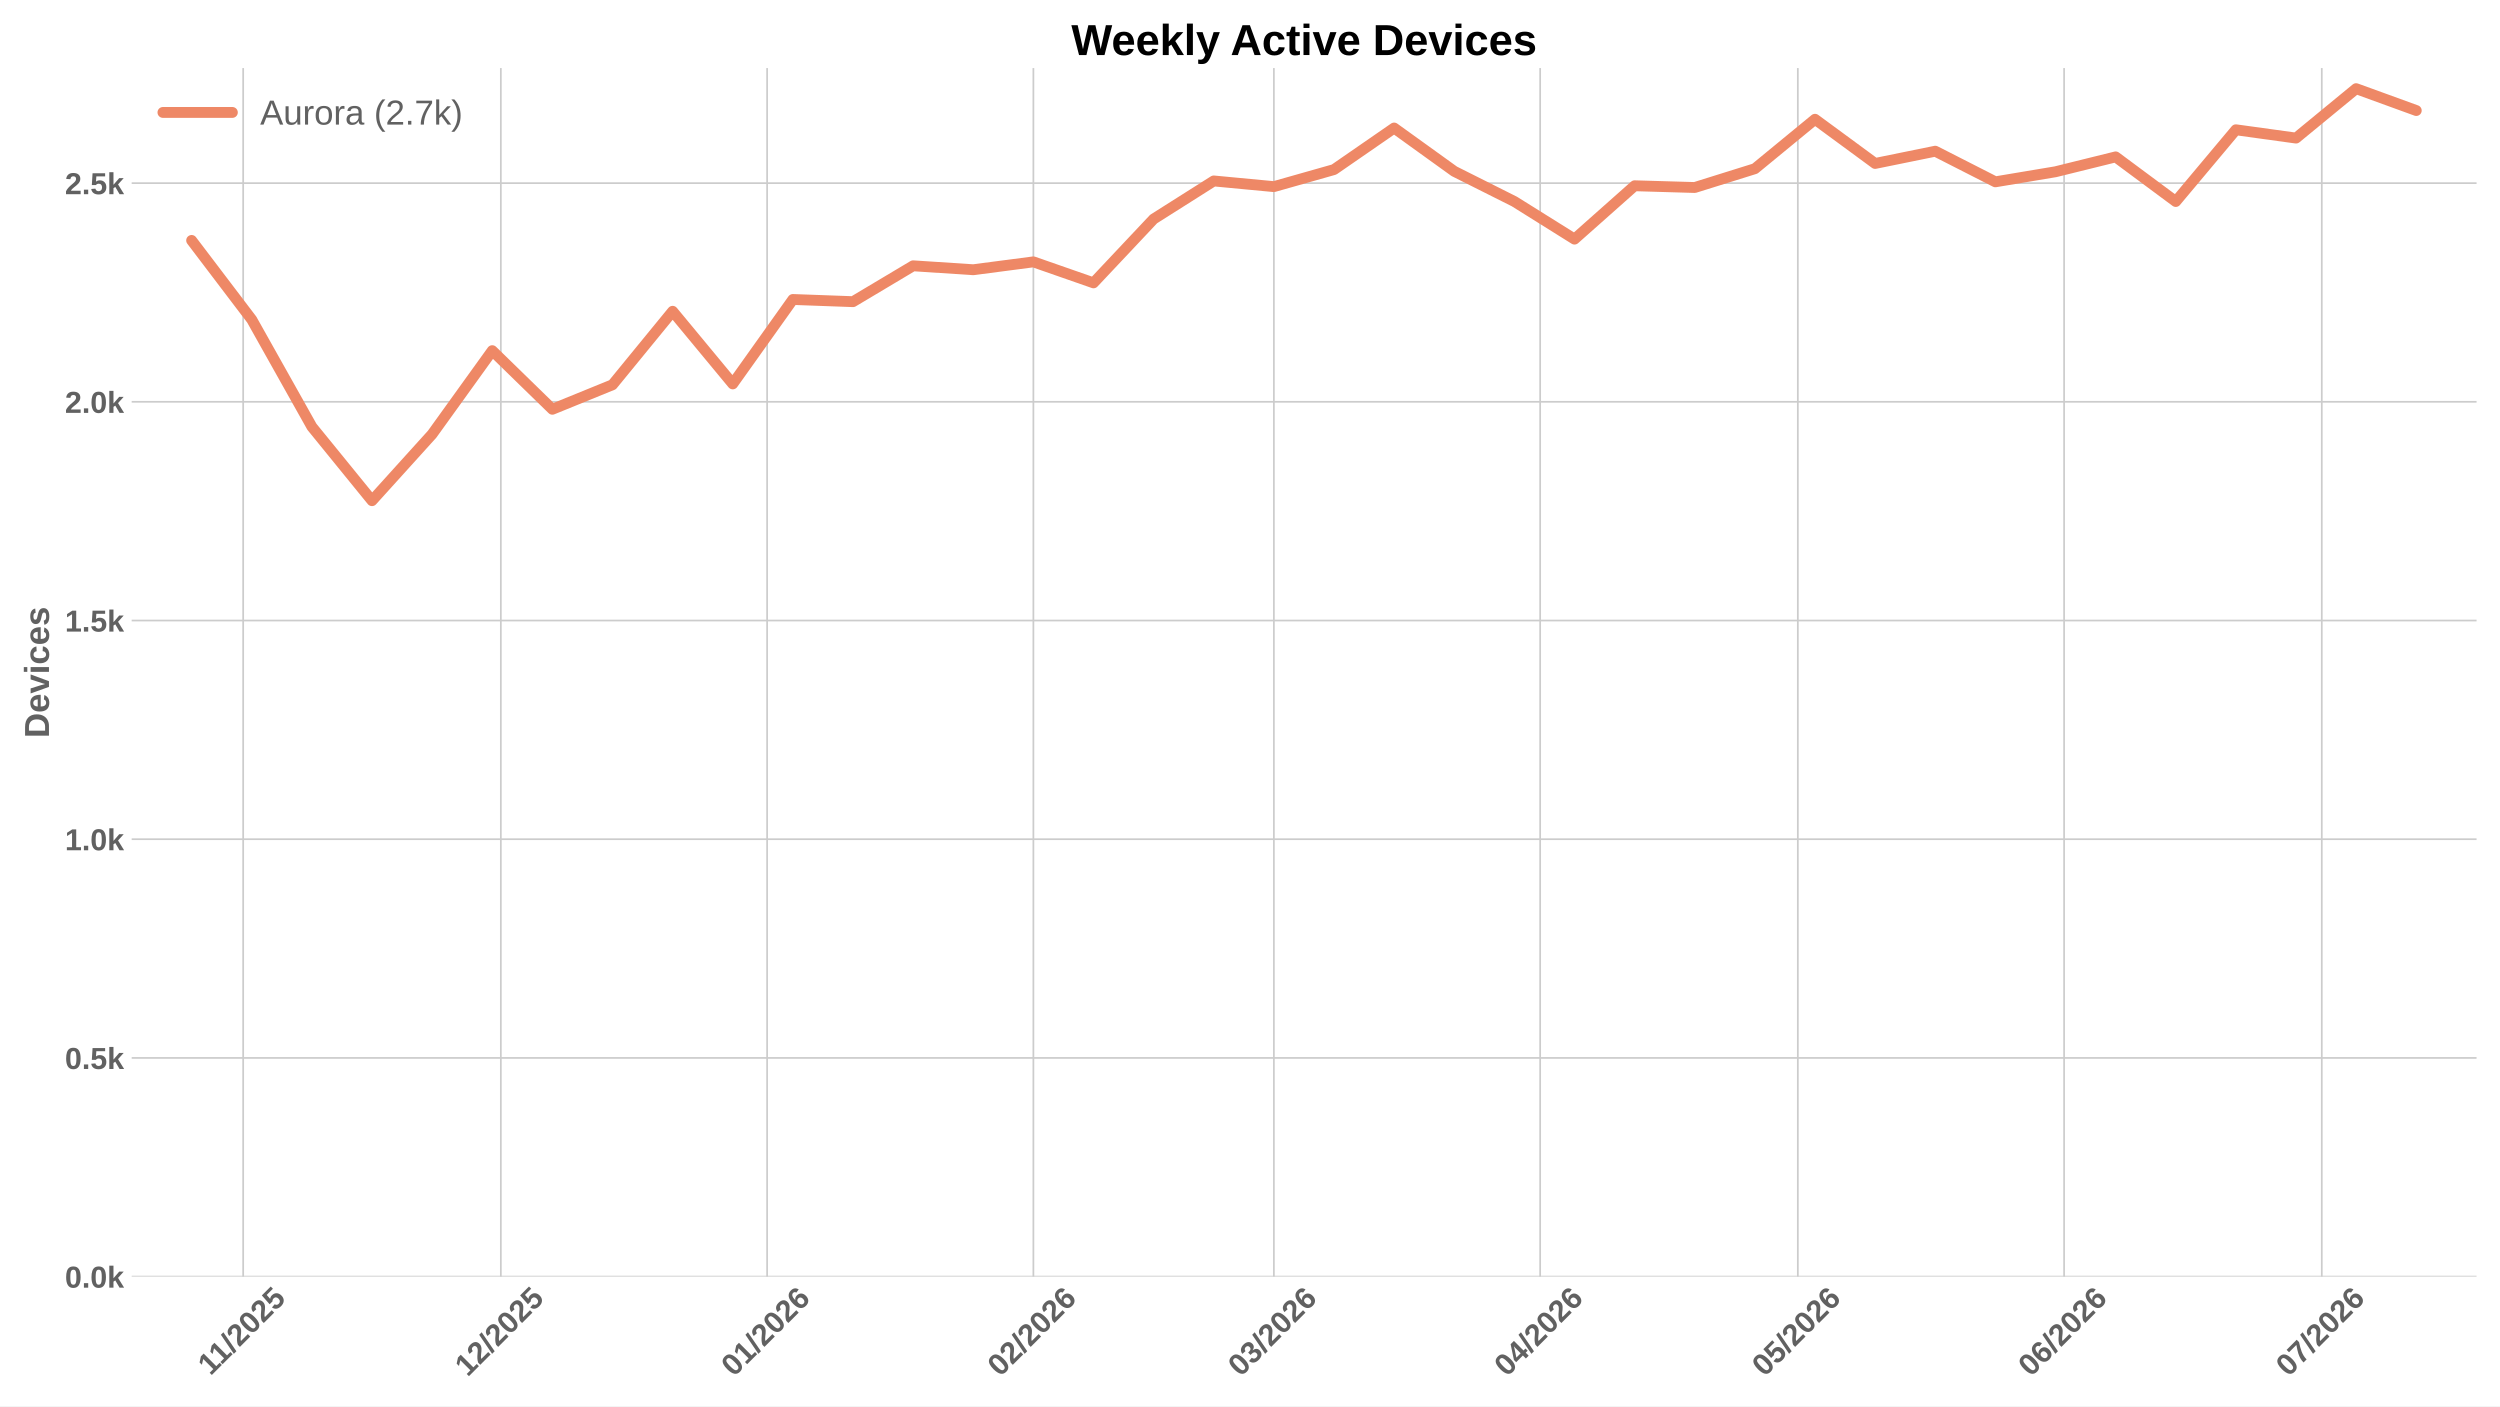
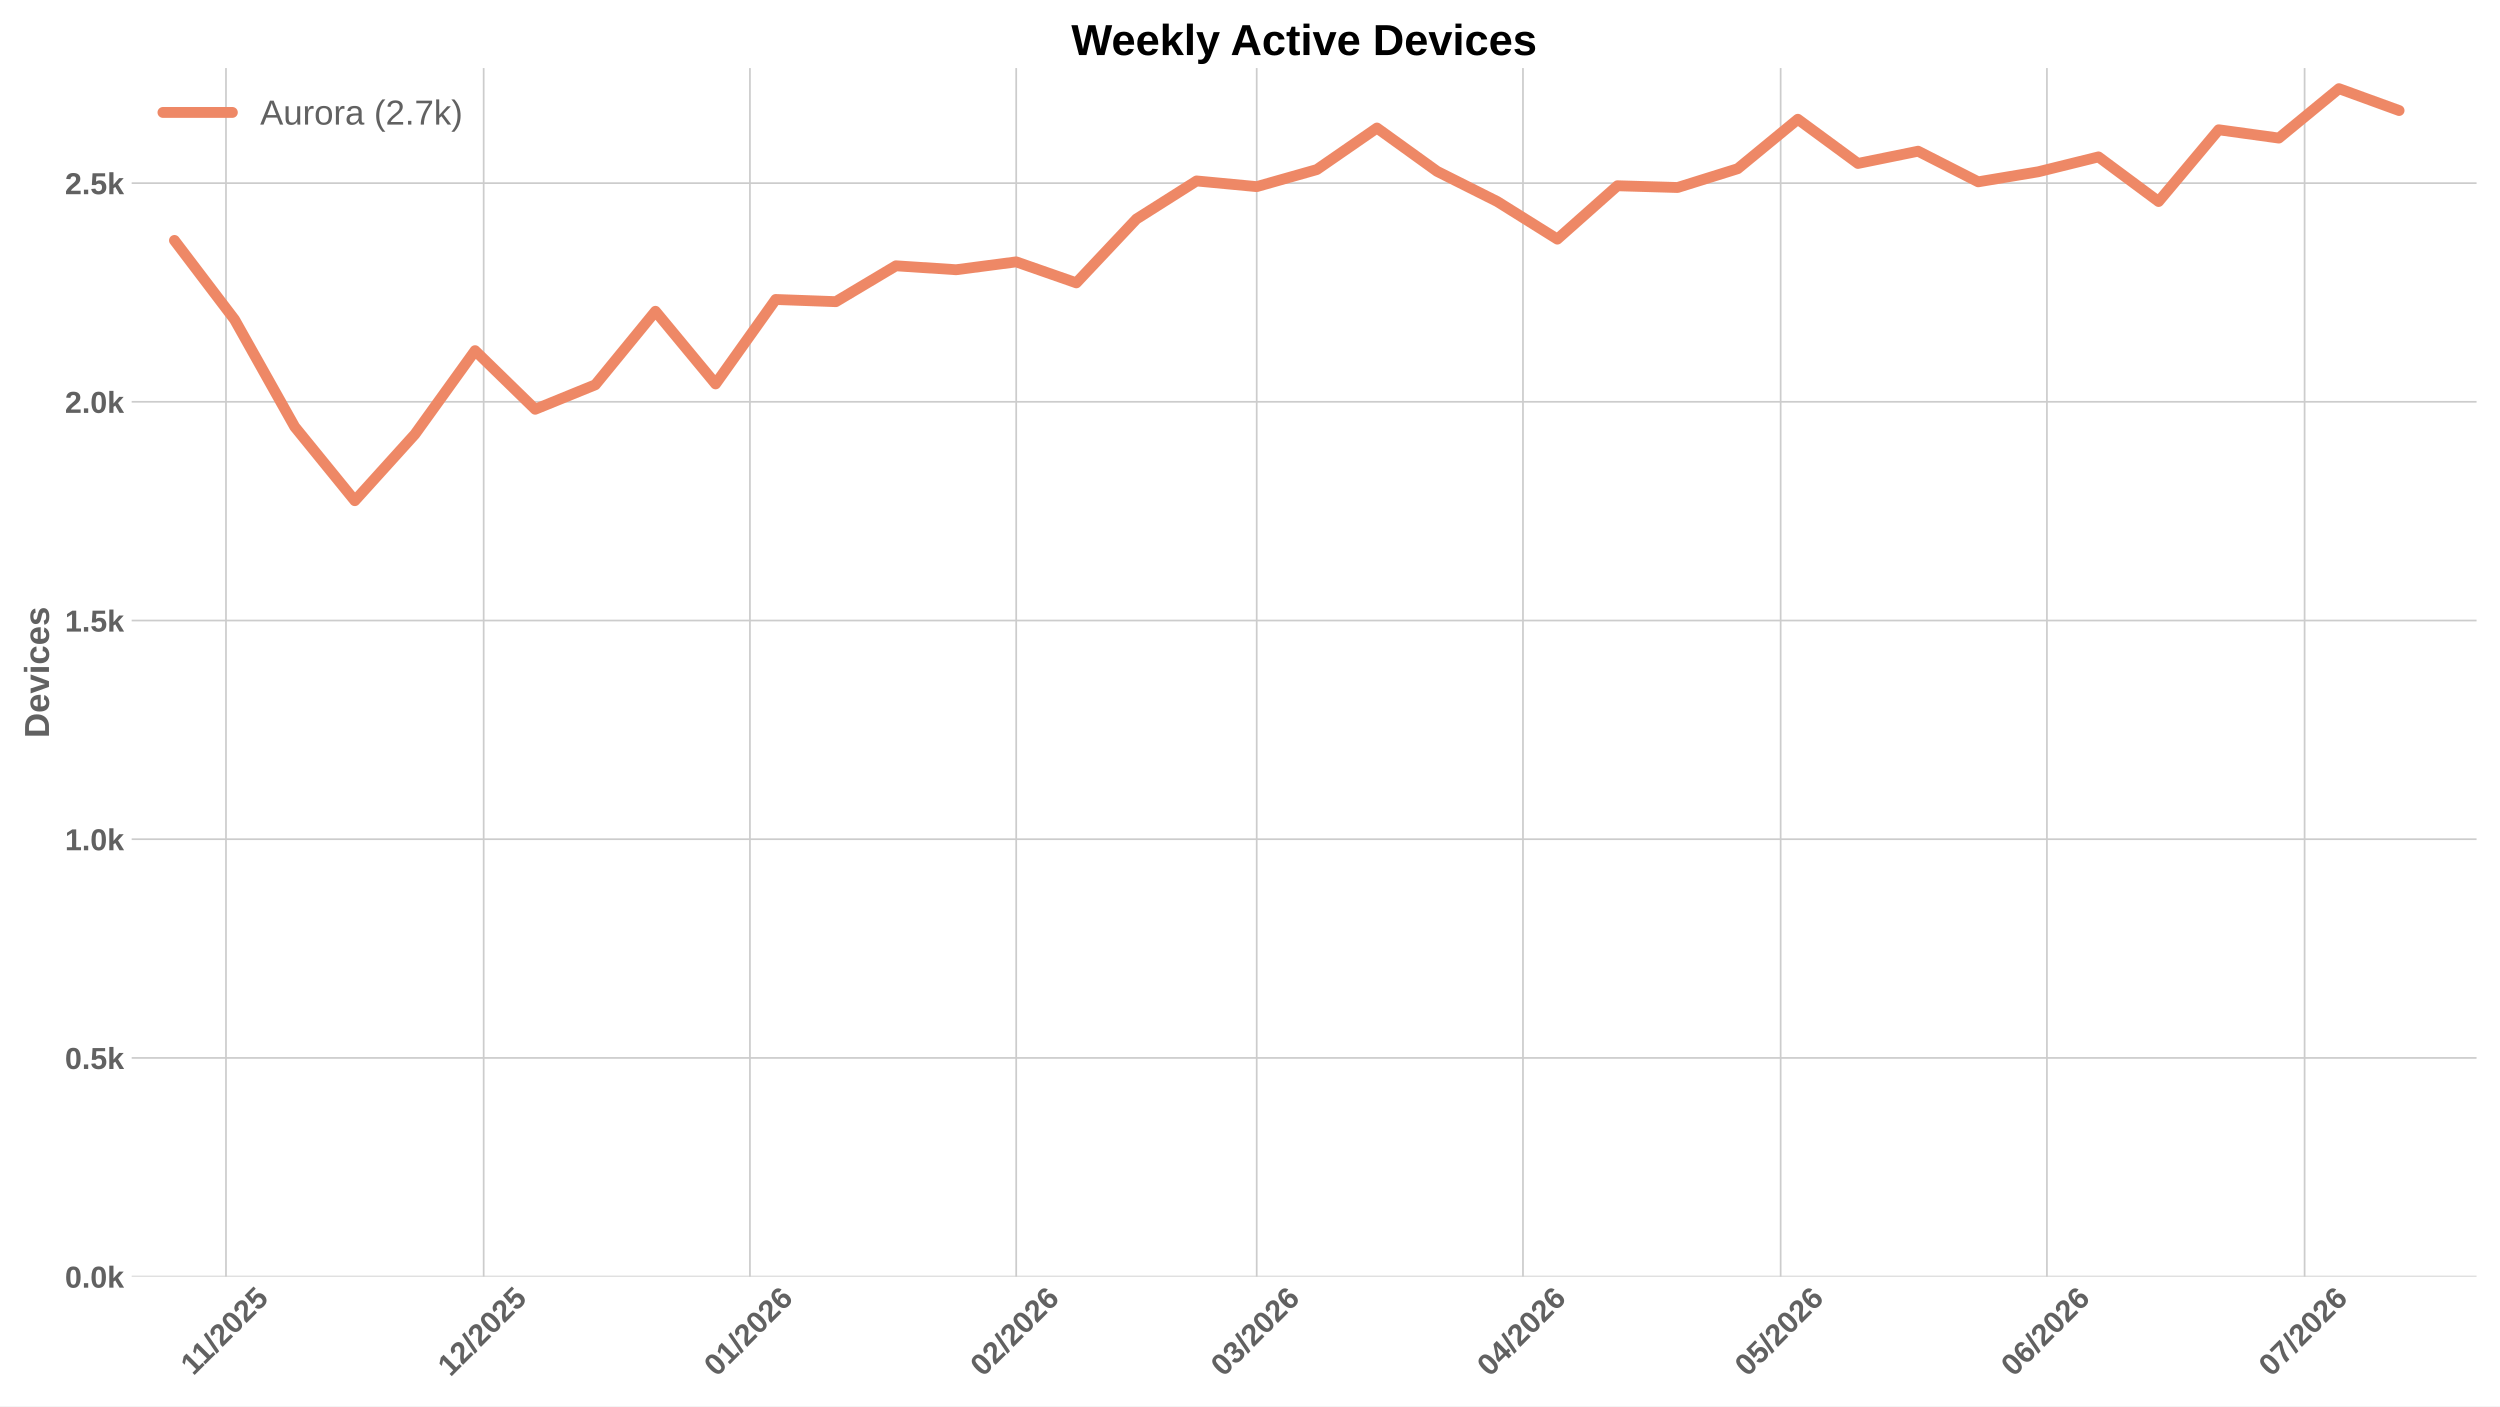
<svg xmlns="http://www.w3.org/2000/svg" xmlns:xlink="http://www.w3.org/1999/xlink" width="1152pt" height="648pt" viewBox="0 0 1152 648" version="1.1">
  <defs>
    <style type="text/css">*{stroke-linejoin: round; stroke-linecap: butt}</style>
  </defs>
  <g id="figure_1">
    <g id="patch_1">
      <path d="M 0 648  L 1152 648  L 1152 0  L 0 0  z " style="fill: #ffffff" />
    </g>
    <g id="axes_1">
      <g id="patch_2">
        <path d="M 60.676 588.262  L 1141.2 588.262  L 1141.2 31.361  L 60.676 31.361  z " style="fill: #ffffff" />
      </g>
      <g id="matplotlib.axis_1">
        <g id="xtick_1">
          <g id="line2d_1">
-             <path d="M 112.05 588.262  L 112.05 31.361  " clip-path="url(#p4edeceaec8)" style="fill: none; stroke: #cccccc; stroke-width: 0.8; stroke-linecap: round" />
+             <path d="M 104.133 588.262  L 104.133 31.361  " clip-path="url(#p5ec4b8bb2d)" style="fill: none; stroke: #cccccc; stroke-width: 0.8; stroke-linecap: round" />
          </g>
          <g id="line2d_2" />
          <g id="text_1">
-             <g style="fill: #616161" transform="translate(96.99436 634.2038) rotate(-45) scale(0.14 -0.14)">
+             <g style="fill: #616161" transform="translate(89.07796 634.2038) rotate(-45) scale(0.14 -0.14)">
              <defs>
                <path id="LiberationSans-Bold-14" d="M 403 0  L 403 653  L 1494 653  L 1494 3656  L 438 2997  L 438 3688  L 1541 4403  L 2372 4403  L 2372 653  L 3381 653  L 3381 0  L 403 0  z " transform="scale(0.015625)" />
                <path id="LiberationSans-Bold-12" d="M 63 -128  L 972 4638  L 1716 4638  L 822 -128  L 63 -128  z " transform="scale(0.015625)" />
                <path id="LiberationSans-Bold-15" d="M 222 0  L 222 609  Q 394 988 711 1347  Q 1028 1706 1509 2097  Q 1972 2472 2158 2715  Q 2344 2959 2344 3194  Q 2344 3769 1766 3769  Q 1484 3769 1336 3617  Q 1188 3466 1144 3163  L 259 3213  Q 334 3825 717 4147  Q 1100 4469 1759 4469  Q 2472 4469 2853 4144  Q 3234 3819 3234 3231  Q 3234 2922 3112 2672  Q 2991 2422 2800 2211  Q 2609 2000 2376 1815  Q 2144 1631 1925 1456  Q 1706 1281 1526 1103  Q 1347 925 1259 722  L 3303 722  L 3303 0  L 222 0  z " transform="scale(0.015625)" />
                <path id="LiberationSans-Bold-13" d="M 3297 2203  Q 3297 1088 2914 512  Q 2531 -63 1766 -63  Q 253 -63 253 2203  Q 253 2994 418 3494  Q 584 3994 915 4231  Q 1247 4469 1791 4469  Q 2572 4469 2934 3903  Q 3297 3338 3297 2203  z M 2416 2203  Q 2416 2813 2356 3150  Q 2297 3488 2165 3634  Q 2034 3781 1784 3781  Q 1519 3781 1383 3632  Q 1247 3484 1189 3148  Q 1131 2813 1131 2203  Q 1131 1600 1192 1261  Q 1253 922 1386 775  Q 1519 628 1772 628  Q 2022 628 2158 783  Q 2294 938 2355 1278  Q 2416 1619 2416 2203  z " transform="scale(0.015625)" />
                <path id="LiberationSans-Bold-18" d="M 3381 1466  Q 3381 766 2945 351  Q 2509 -63 1750 -63  Q 1088 -63 689 235  Q 291 534 197 1100  L 1075 1172  Q 1144 891 1319 762  Q 1494 634 1759 634  Q 2088 634 2283 843  Q 2478 1053 2478 1447  Q 2478 1794 2293 2001  Q 2109 2209 1778 2209  Q 1413 2209 1181 1925  L 325 1925  L 478 4403  L 3125 4403  L 3125 3750  L 1275 3750  L 1203 2638  Q 1522 2919 2000 2919  Q 2628 2919 3004 2528  Q 3381 2138 3381 1466  z " transform="scale(0.015625)" />
              </defs>
              <use xlink:href="#LiberationSans-Bold-14" />
              <use xlink:href="#LiberationSans-Bold-14" transform="translate(50.09375 0)" />
              <use xlink:href="#LiberationSans-Bold-12" transform="translate(105.7031 0)" />
              <use xlink:href="#LiberationSans-Bold-15" transform="translate(133.4844 0)" />
              <use xlink:href="#LiberationSans-Bold-13" transform="translate(189.0938 0)" />
              <use xlink:href="#LiberationSans-Bold-15" transform="translate(244.7031 0)" />
              <use xlink:href="#LiberationSans-Bold-18" transform="translate(300.3125 0)" />
            </g>
          </g>
        </g>
        <g id="xtick_2">
          <g id="line2d_3">
-             <path d="M 230.789 588.262  L 230.789 31.361  " clip-path="url(#p4edeceaec8)" style="fill: none; stroke: #cccccc; stroke-width: 0.8; stroke-linecap: round" />
+             <path d="M 222.872 588.262  L 222.872 31.361  " clip-path="url(#p5ec4b8bb2d)" style="fill: none; stroke: #cccccc; stroke-width: 0.8; stroke-linecap: round" />
          </g>
          <g id="line2d_4" />
          <g id="text_2">
-             <g style="fill: #616161" transform="translate(215.4603 634.7498) rotate(-45) scale(0.14 -0.14)">
+             <g style="fill: #616161" transform="translate(207.5439 634.7498) rotate(-45) scale(0.14 -0.14)">
              <use xlink:href="#LiberationSans-Bold-14" />
              <use xlink:href="#LiberationSans-Bold-15" transform="translate(55.60938 0)" />
              <use xlink:href="#LiberationSans-Bold-12" transform="translate(111.2188 0)" />
              <use xlink:href="#LiberationSans-Bold-15" transform="translate(139 0)" />
              <use xlink:href="#LiberationSans-Bold-13" transform="translate(194.6094 0)" />
              <use xlink:href="#LiberationSans-Bold-15" transform="translate(250.2188 0)" />
              <use xlink:href="#LiberationSans-Bold-18" transform="translate(305.8281 0)" />
            </g>
          </g>
        </g>
        <g id="xtick_3">
          <g id="line2d_5">
-             <path d="M 353.486 588.262  L 353.486 31.361  " clip-path="url(#p4edeceaec8)" style="fill: none; stroke: #cccccc; stroke-width: 0.8; stroke-linecap: round" />
+             <path d="M 345.569 588.262  L 345.569 31.361  " clip-path="url(#p5ec4b8bb2d)" style="fill: none; stroke: #cccccc; stroke-width: 0.8; stroke-linecap: round" />
          </g>
          <g id="line2d_6" />
          <g id="text_3">
-             <g style="fill: #616161" transform="translate(338.1572 634.7498) rotate(-45) scale(0.14 -0.14)">
+             <g style="fill: #616161" transform="translate(330.2408 634.7498) rotate(-45) scale(0.14 -0.14)">
              <defs>
                <path id="LiberationSans-Bold-19" d="M 3328 1441  Q 3328 738 2934 337  Q 2541 -63 1847 -63  Q 1069 -63 651 482  Q 234 1028 234 2100  Q 234 3278 657 3873  Q 1081 4469 1869 4469  Q 2428 4469 2751 4222  Q 3075 3975 3209 3456  L 2381 3341  Q 2263 3775 1850 3775  Q 1497 3775 1295 3422  Q 1094 3069 1094 2350  Q 1234 2584 1484 2709  Q 1734 2834 2050 2834  Q 2641 2834 2984 2459  Q 3328 2084 3328 1441  z M 2447 1416  Q 2447 1791 2273 1989  Q 2100 2188 1797 2188  Q 1506 2188 1331 2002  Q 1156 1816 1156 1509  Q 1156 1125 1339 873  Q 1522 622 1819 622  Q 2116 622 2281 833  Q 2447 1044 2447 1416  z " transform="scale(0.015625)" />
              </defs>
              <use xlink:href="#LiberationSans-Bold-13" />
              <use xlink:href="#LiberationSans-Bold-14" transform="translate(55.60938 0)" />
              <use xlink:href="#LiberationSans-Bold-12" transform="translate(111.2188 0)" />
              <use xlink:href="#LiberationSans-Bold-15" transform="translate(139 0)" />
              <use xlink:href="#LiberationSans-Bold-13" transform="translate(194.6094 0)" />
              <use xlink:href="#LiberationSans-Bold-15" transform="translate(250.2188 0)" />
              <use xlink:href="#LiberationSans-Bold-19" transform="translate(305.8281 0)" />
            </g>
          </g>
        </g>
        <g id="xtick_4">
          <g id="line2d_7">
-             <path d="M 476.182 588.262  L 476.182 31.361  " clip-path="url(#p4edeceaec8)" style="fill: none; stroke: #cccccc; stroke-width: 0.8; stroke-linecap: round" />
+             <path d="M 468.266 588.262  L 468.266 31.361  " clip-path="url(#p5ec4b8bb2d)" style="fill: none; stroke: #cccccc; stroke-width: 0.8; stroke-linecap: round" />
          </g>
          <g id="line2d_8" />
          <g id="text_4">
-             <g style="fill: #616161" transform="translate(460.8541 634.7498) rotate(-45) scale(0.14 -0.14)">
+             <g style="fill: #616161" transform="translate(452.9377 634.7498) rotate(-45) scale(0.14 -0.14)">
              <use xlink:href="#LiberationSans-Bold-13" />
              <use xlink:href="#LiberationSans-Bold-15" transform="translate(55.60938 0)" />
              <use xlink:href="#LiberationSans-Bold-12" transform="translate(111.2188 0)" />
              <use xlink:href="#LiberationSans-Bold-15" transform="translate(139 0)" />
              <use xlink:href="#LiberationSans-Bold-13" transform="translate(194.6094 0)" />
              <use xlink:href="#LiberationSans-Bold-15" transform="translate(250.2188 0)" />
              <use xlink:href="#LiberationSans-Bold-19" transform="translate(305.8281 0)" />
            </g>
          </g>
        </g>
        <g id="xtick_5">
          <g id="line2d_9">
-             <path d="M 587.005 588.262  L 587.005 31.361  " clip-path="url(#p4edeceaec8)" style="fill: none; stroke: #cccccc; stroke-width: 0.8; stroke-linecap: round" />
+             <path d="M 579.089 588.262  L 579.089 31.361  " clip-path="url(#p5ec4b8bb2d)" style="fill: none; stroke: #cccccc; stroke-width: 0.8; stroke-linecap: round" />
          </g>
          <g id="line2d_10" />
          <g id="text_5">
-             <g style="fill: #616161" transform="translate(571.6771 634.7498) rotate(-45) scale(0.14 -0.14)">
+             <g style="fill: #616161" transform="translate(563.7607 634.7498) rotate(-45) scale(0.14 -0.14)">
              <defs>
                <path id="LiberationSans-Bold-16" d="M 3328 1222  Q 3328 603 2922 265  Q 2516 -72 1766 -72  Q 1056 -72 637 254  Q 219 581 147 1197  L 1041 1275  Q 1125 641 1763 641  Q 2078 641 2253 797  Q 2428 953 2428 1275  Q 2428 1569 2215 1725  Q 2003 1881 1584 1881  L 1278 1881  L 1278 2591  L 1566 2591  Q 1944 2591 2134 2745  Q 2325 2900 2325 3188  Q 2325 3459 2173 3614  Q 2022 3769 1731 3769  Q 1459 3769 1292 3619  Q 1125 3469 1100 3194  L 222 3256  Q 291 3825 694 4147  Q 1097 4469 1747 4469  Q 2438 4469 2827 4158  Q 3216 3847 3216 3297  Q 3216 2884 2973 2618  Q 2731 2353 2275 2266  L 2275 2253  Q 2781 2194 3054 1920  Q 3328 1647 3328 1222  z " transform="scale(0.015625)" />
              </defs>
              <use xlink:href="#LiberationSans-Bold-13" />
              <use xlink:href="#LiberationSans-Bold-16" transform="translate(55.60938 0)" />
              <use xlink:href="#LiberationSans-Bold-12" transform="translate(111.2188 0)" />
              <use xlink:href="#LiberationSans-Bold-15" transform="translate(139 0)" />
              <use xlink:href="#LiberationSans-Bold-13" transform="translate(194.6094 0)" />
              <use xlink:href="#LiberationSans-Bold-15" transform="translate(250.2188 0)" />
              <use xlink:href="#LiberationSans-Bold-19" transform="translate(305.8281 0)" />
            </g>
          </g>
        </g>
        <g id="xtick_6">
          <g id="line2d_11">
-             <path d="M 709.702 588.262  L 709.702 31.361  " clip-path="url(#p4edeceaec8)" style="fill: none; stroke: #cccccc; stroke-width: 0.8; stroke-linecap: round" />
+             <path d="M 701.786 588.262  L 701.786 31.361  " clip-path="url(#p5ec4b8bb2d)" style="fill: none; stroke: #cccccc; stroke-width: 0.8; stroke-linecap: round" />
          </g>
          <g id="line2d_12" />
          <g id="text_6">
-             <g style="fill: #616161" transform="translate(694.374 634.7498) rotate(-45) scale(0.14 -0.14)">
+             <g style="fill: #616161" transform="translate(686.4576 634.7498) rotate(-45) scale(0.14 -0.14)">
              <defs>
                <path id="LiberationSans-Bold-17" d="M 2938 897  L 2938 0  L 2100 0  L 2100 897  L 97 897  L 97 1556  L 1956 4403  L 2938 4403  L 2938 1550  L 3525 1550  L 3525 897  L 2938 897  z M 2100 2991  Q 2100 3159 2111 3356  Q 2122 3553 2128 3609  Q 2047 3434 1834 3103  L 813 1550  L 2100 1550  L 2100 2991  z " transform="scale(0.015625)" />
              </defs>
              <use xlink:href="#LiberationSans-Bold-13" />
              <use xlink:href="#LiberationSans-Bold-17" transform="translate(55.60938 0)" />
              <use xlink:href="#LiberationSans-Bold-12" transform="translate(111.2188 0)" />
              <use xlink:href="#LiberationSans-Bold-15" transform="translate(139 0)" />
              <use xlink:href="#LiberationSans-Bold-13" transform="translate(194.6094 0)" />
              <use xlink:href="#LiberationSans-Bold-15" transform="translate(250.2188 0)" />
              <use xlink:href="#LiberationSans-Bold-19" transform="translate(305.8281 0)" />
            </g>
          </g>
        </g>
        <g id="xtick_7">
          <g id="line2d_13">
-             <path d="M 828.441 588.262  L 828.441 31.361  " clip-path="url(#p4edeceaec8)" style="fill: none; stroke: #cccccc; stroke-width: 0.8; stroke-linecap: round" />
+             <path d="M 820.525 588.262  L 820.525 31.361  " clip-path="url(#p5ec4b8bb2d)" style="fill: none; stroke: #cccccc; stroke-width: 0.8; stroke-linecap: round" />
          </g>
          <g id="line2d_14" />
          <g id="text_7">
-             <g style="fill: #616161" transform="translate(813.113 634.7498) rotate(-45) scale(0.14 -0.14)">
+             <g style="fill: #616161" transform="translate(805.1966 634.7498) rotate(-45) scale(0.14 -0.14)">
              <use xlink:href="#LiberationSans-Bold-13" />
              <use xlink:href="#LiberationSans-Bold-18" transform="translate(55.60938 0)" />
              <use xlink:href="#LiberationSans-Bold-12" transform="translate(111.2188 0)" />
              <use xlink:href="#LiberationSans-Bold-15" transform="translate(139 0)" />
              <use xlink:href="#LiberationSans-Bold-13" transform="translate(194.6094 0)" />
              <use xlink:href="#LiberationSans-Bold-15" transform="translate(250.2188 0)" />
              <use xlink:href="#LiberationSans-Bold-19" transform="translate(305.8281 0)" />
            </g>
          </g>
        </g>
        <g id="xtick_8">
          <g id="line2d_15">
-             <path d="M 951.138 588.262  L 951.138 31.361  " clip-path="url(#p4edeceaec8)" style="fill: none; stroke: #cccccc; stroke-width: 0.8; stroke-linecap: round" />
+             <path d="M 943.222 588.262  L 943.222 31.361  " clip-path="url(#p5ec4b8bb2d)" style="fill: none; stroke: #cccccc; stroke-width: 0.8; stroke-linecap: round" />
          </g>
          <g id="line2d_16" />
          <g id="text_8">
-             <g style="fill: #616161" transform="translate(935.8099 634.7498) rotate(-45) scale(0.14 -0.14)">
+             <g style="fill: #616161" transform="translate(927.8935 634.7498) rotate(-45) scale(0.14 -0.14)">
              <use xlink:href="#LiberationSans-Bold-13" />
              <use xlink:href="#LiberationSans-Bold-19" transform="translate(55.60938 0)" />
              <use xlink:href="#LiberationSans-Bold-12" transform="translate(111.2188 0)" />
              <use xlink:href="#LiberationSans-Bold-15" transform="translate(139 0)" />
              <use xlink:href="#LiberationSans-Bold-13" transform="translate(194.6094 0)" />
              <use xlink:href="#LiberationSans-Bold-15" transform="translate(250.2188 0)" />
              <use xlink:href="#LiberationSans-Bold-19" transform="translate(305.8281 0)" />
            </g>
          </g>
        </g>
        <g id="xtick_9">
          <g id="line2d_17">
-             <path d="M 1069.877 588.262  L 1069.877 31.361  " clip-path="url(#p4edeceaec8)" style="fill: none; stroke: #cccccc; stroke-width: 0.8; stroke-linecap: round" />
+             <path d="M 1061.961 588.262  L 1061.961 31.361  " clip-path="url(#p5ec4b8bb2d)" style="fill: none; stroke: #cccccc; stroke-width: 0.8; stroke-linecap: round" />
          </g>
          <g id="line2d_18" />
          <g id="text_9">
-             <g style="fill: #616161" transform="translate(1054.549 634.7498) rotate(-45) scale(0.14 -0.14)">
+             <g style="fill: #616161" transform="translate(1046.632 634.7498) rotate(-45) scale(0.14 -0.14)">
              <defs>
                <path id="LiberationSans-Bold-1a" d="M 3278 3706  Q 2981 3238 2717 2797  Q 2453 2356 2256 1911  Q 2059 1466 1945 995  Q 1831 525 1831 0  L 916 0  Q 916 550 1059 1064  Q 1203 1578 1475 2111  Q 1747 2644 2463 3681  L 275 3681  L 275 4403  L 3278 4403  L 3278 3706  z " transform="scale(0.015625)" />
              </defs>
              <use xlink:href="#LiberationSans-Bold-13" />
              <use xlink:href="#LiberationSans-Bold-1a" transform="translate(55.60938 0)" />
              <use xlink:href="#LiberationSans-Bold-12" transform="translate(111.2188 0)" />
              <use xlink:href="#LiberationSans-Bold-15" transform="translate(139 0)" />
              <use xlink:href="#LiberationSans-Bold-13" transform="translate(194.6094 0)" />
              <use xlink:href="#LiberationSans-Bold-15" transform="translate(250.2188 0)" />
              <use xlink:href="#LiberationSans-Bold-19" transform="translate(305.8281 0)" />
            </g>
          </g>
        </g>
      </g>
      <g id="matplotlib.axis_2">
        <g id="ytick_1">
          <g id="line2d_19">
-             <path d="M 60.676 588.262  L 1141.2 588.262  " clip-path="url(#p4edeceaec8)" style="fill: none; stroke: #cccccc; stroke-width: 0.8; stroke-linecap: round" />
+             <path d="M 60.676 588.262  L 1141.2 588.262  " clip-path="url(#p5ec4b8bb2d)" style="fill: none; stroke: #cccccc; stroke-width: 0.8; stroke-linecap: round" />
          </g>
          <g id="line2d_20" />
          <g id="text_10">
            <g style="fill: #616161" transform="translate(29.93031 593.3584) scale(0.14 -0.14)">
              <defs>
                <path id="LiberationSans-Bold-11" d="M 434 0  L 434 953  L 1338 953  L 1338 0  L 434 0  z " transform="scale(0.015625)" />
                <path id="LiberationSans-Bold-4e" d="M 2606 0  L 1703 1531  L 1325 1269  L 1325 0  L 447 0  L 447 4638  L 1325 4638  L 1325 1981  L 2531 3381  L 3475 3381  L 2288 2063  L 3566 0  L 2606 0  z " transform="scale(0.015625)" />
              </defs>
              <use xlink:href="#LiberationSans-Bold-13" />
              <use xlink:href="#LiberationSans-Bold-11" transform="translate(55.60938 0)" />
              <use xlink:href="#LiberationSans-Bold-13" transform="translate(83.39062 0)" />
              <use xlink:href="#LiberationSans-Bold-4e" transform="translate(139 0)" />
            </g>
          </g>
        </g>
        <g id="ytick_2">
          <g id="line2d_21">
-             <path d="M 60.676 487.487  L 1141.2 487.487  " clip-path="url(#p4edeceaec8)" style="fill: none; stroke: #cccccc; stroke-width: 0.8; stroke-linecap: round" />
+             <path d="M 60.676 487.487  L 1141.2 487.487  " clip-path="url(#p5ec4b8bb2d)" style="fill: none; stroke: #cccccc; stroke-width: 0.8; stroke-linecap: round" />
          </g>
          <g id="line2d_22" />
          <g id="text_11">
            <g style="fill: #616161" transform="translate(29.93031 492.5836) scale(0.14 -0.14)">
              <use xlink:href="#LiberationSans-Bold-13" />
              <use xlink:href="#LiberationSans-Bold-11" transform="translate(55.60938 0)" />
              <use xlink:href="#LiberationSans-Bold-18" transform="translate(83.39062 0)" />
              <use xlink:href="#LiberationSans-Bold-4e" transform="translate(139 0)" />
            </g>
          </g>
        </g>
        <g id="ytick_3">
          <g id="line2d_23">
-             <path d="M 60.676 386.713  L 1141.2 386.713  " clip-path="url(#p4edeceaec8)" style="fill: none; stroke: #cccccc; stroke-width: 0.8; stroke-linecap: round" />
+             <path d="M 60.676 386.713  L 1141.2 386.713  " clip-path="url(#p5ec4b8bb2d)" style="fill: none; stroke: #cccccc; stroke-width: 0.8; stroke-linecap: round" />
          </g>
          <g id="line2d_24" />
          <g id="text_12">
            <g style="fill: #616161" transform="translate(29.93031 391.8088) scale(0.14 -0.14)">
              <use xlink:href="#LiberationSans-Bold-14" />
              <use xlink:href="#LiberationSans-Bold-11" transform="translate(55.60938 0)" />
              <use xlink:href="#LiberationSans-Bold-13" transform="translate(83.39062 0)" />
              <use xlink:href="#LiberationSans-Bold-4e" transform="translate(139 0)" />
            </g>
          </g>
        </g>
        <g id="ytick_4">
          <g id="line2d_25">
-             <path d="M 60.676 285.938  L 1141.2 285.938  " clip-path="url(#p4edeceaec8)" style="fill: none; stroke: #cccccc; stroke-width: 0.8; stroke-linecap: round" />
+             <path d="M 60.676 285.938  L 1141.2 285.938  " clip-path="url(#p5ec4b8bb2d)" style="fill: none; stroke: #cccccc; stroke-width: 0.8; stroke-linecap: round" />
          </g>
          <g id="line2d_26" />
          <g id="text_13">
            <g style="fill: #616161" transform="translate(29.93031 291.034) scale(0.14 -0.14)">
              <use xlink:href="#LiberationSans-Bold-14" />
              <use xlink:href="#LiberationSans-Bold-11" transform="translate(55.60938 0)" />
              <use xlink:href="#LiberationSans-Bold-18" transform="translate(83.39062 0)" />
              <use xlink:href="#LiberationSans-Bold-4e" transform="translate(139 0)" />
            </g>
          </g>
        </g>
        <g id="ytick_5">
          <g id="line2d_27">
-             <path d="M 60.676 185.163  L 1141.2 185.163  " clip-path="url(#p4edeceaec8)" style="fill: none; stroke: #cccccc; stroke-width: 0.8; stroke-linecap: round" />
+             <path d="M 60.676 185.163  L 1141.2 185.163  " clip-path="url(#p5ec4b8bb2d)" style="fill: none; stroke: #cccccc; stroke-width: 0.8; stroke-linecap: round" />
          </g>
          <g id="line2d_28" />
          <g id="text_14">
            <g style="fill: #616161" transform="translate(29.93031 190.2592) scale(0.14 -0.14)">
              <use xlink:href="#LiberationSans-Bold-15" />
              <use xlink:href="#LiberationSans-Bold-11" transform="translate(55.60938 0)" />
              <use xlink:href="#LiberationSans-Bold-13" transform="translate(83.39062 0)" />
              <use xlink:href="#LiberationSans-Bold-4e" transform="translate(139 0)" />
            </g>
          </g>
        </g>
        <g id="ytick_6">
          <g id="line2d_29">
-             <path d="M 60.676 84.388  L 1141.2 84.388  " clip-path="url(#p4edeceaec8)" style="fill: none; stroke: #cccccc; stroke-width: 0.8; stroke-linecap: round" />
+             <path d="M 60.676 84.388  L 1141.2 84.388  " clip-path="url(#p5ec4b8bb2d)" style="fill: none; stroke: #cccccc; stroke-width: 0.8; stroke-linecap: round" />
          </g>
          <g id="line2d_30" />
          <g id="text_15">
            <g style="fill: #616161" transform="translate(29.93031 89.48444) scale(0.14 -0.14)">
              <use xlink:href="#LiberationSans-Bold-15" />
              <use xlink:href="#LiberationSans-Bold-11" transform="translate(55.60938 0)" />
              <use xlink:href="#LiberationSans-Bold-18" transform="translate(83.39062 0)" />
              <use xlink:href="#LiberationSans-Bold-4e" transform="translate(139 0)" />
            </g>
          </g>
        </g>
        <g id="text_16">
          <g style="fill: #616161" transform="translate(22.56312 340.0552) rotate(-90) scale(0.16 -0.16)">
            <defs>
              <path id="LiberationSans-Bold-27" d="M 4353 2234  Q 4353 1553 4086 1045  Q 3819 538 3330 269  Q 2841 0 2209 0  L 428 0  L 428 4403  L 2022 4403  Q 3134 4403 3743 3842  Q 4353 3281 4353 2234  z M 3425 2234  Q 3425 2944 3056 3317  Q 2688 3691 2003 3691  L 1350 3691  L 1350 713  L 2131 713  Q 2725 713 3075 1122  Q 3425 1531 3425 2234  z " transform="scale(0.015625)" />
              <path id="LiberationSans-Bold-48" d="M 1831 -63  Q 1069 -63 659 389  Q 250 841 250 1706  Q 250 2544 665 2994  Q 1081 3444 1844 3444  Q 2572 3444 2956 2961  Q 3341 2478 3341 1547  L 3341 1522  L 1172 1522  Q 1172 1028 1355 776  Q 1538 525 1875 525  Q 2341 525 2463 928  L 3291 856  Q 2931 -63 1831 -63  z M 1831 2891  Q 1522 2891 1355 2675  Q 1188 2459 1178 2072  L 2491 2072  Q 2466 2481 2294 2686  Q 2122 2891 1831 2891  z " transform="scale(0.015625)" />
              <path id="LiberationSans-Bold-59" d="M 2284 0  L 1234 0  L 25 3381  L 953 3381  L 1544 1491  Q 1591 1334 1766 709  Q 1797 838 1894 1159  Q 1991 1481 2613 3381  L 3531 3381  L 2284 0  z " transform="scale(0.015625)" />
              <path id="LiberationSans-Bold-4c" d="M 447 3991  L 447 4638  L 1325 4638  L 1325 3991  L 447 3991  z M 447 0  L 447 3381  L 1325 3381  L 1325 0  L 447 0  z " transform="scale(0.015625)" />
              <path id="LiberationSans-Bold-46" d="M 1856 -63  Q 1088 -63 669 395  Q 250 853 250 1672  Q 250 2509 672 2976  Q 1094 3444 1869 3444  Q 2466 3444 2856 3144  Q 3247 2844 3347 2316  L 2463 2272  Q 2425 2531 2275 2686  Q 2125 2841 1850 2841  Q 1172 2841 1172 1706  Q 1172 538 1863 538  Q 2113 538 2281 695  Q 2450 853 2491 1166  L 3372 1125  Q 3325 778 3123 506  Q 2922 234 2594 85  Q 2266 -63 1856 -63  z " transform="scale(0.015625)" />
              <path id="LiberationSans-Bold-56" d="M 3297 988  Q 3297 497 2895 217  Q 2494 -63 1784 -63  Q 1088 -63 717 157  Q 347 378 225 844  L 997 959  Q 1063 719 1223 619  Q 1384 519 1784 519  Q 2153 519 2322 612  Q 2491 706 2491 906  Q 2491 1069 2355 1164  Q 2219 1259 1894 1325  Q 1150 1472 890 1598  Q 631 1725 495 1926  Q 359 2128 359 2422  Q 359 2906 732 3176  Q 1106 3447 1791 3447  Q 2394 3447 2761 3212  Q 3128 2978 3219 2534  L 2441 2453  Q 2403 2659 2256 2761  Q 2109 2863 1791 2863  Q 1478 2863 1322 2783  Q 1166 2703 1166 2516  Q 1166 2369 1286 2283  Q 1406 2197 1691 2141  Q 2088 2059 2395 1973  Q 2703 1888 2889 1769  Q 3075 1650 3186 1464  Q 3297 1278 3297 988  z " transform="scale(0.015625)" />
            </defs>
            <use xlink:href="#LiberationSans-Bold-27" />
            <use xlink:href="#LiberationSans-Bold-48" transform="translate(72.21875 0)" />
            <use xlink:href="#LiberationSans-Bold-59" transform="translate(127.8281 0)" />
            <use xlink:href="#LiberationSans-Bold-4c" transform="translate(183.4375 0)" />
            <use xlink:href="#LiberationSans-Bold-46" transform="translate(211.2188 0)" />
            <use xlink:href="#LiberationSans-Bold-48" transform="translate(266.8281 0)" />
            <use xlink:href="#LiberationSans-Bold-56" transform="translate(322.4375 0)" />
          </g>
        </g>
      </g>
      <g id="line2d_31">
-         <path d="M 88.302 110.791  L 116.008 147.272  L 143.713 196.651  L 171.419 230.713  L 199.125 200.078  L 226.831 161.582  L 254.536 188.589  L 282.242 177.303  L 309.948 143.442  L 337.654 176.9  L 365.359 138  L 393.065 139.008  L 420.771 122.481  L 448.477 124.295  L 476.182 120.667  L 503.888 130.342  L 531.594 100.915  L 559.3 83.38  L 587.005 86.001  L 614.711 78.14  L 642.417 58.993  L 670.123 78.946  L 697.828 92.853  L 725.534 110.187  L 753.24 85.598  L 780.946 86.404  L 808.652 77.737  L 836.357 54.962  L 864.063 75.319  L 891.769 69.675  L 919.475 83.784  L 947.18 79.148  L 974.886 72.295  L 1002.592 92.853  L 1030.298 59.799  L 1058.003 63.629  L 1085.709 40.854  L 1113.415 50.931  " clip-path="url(#p4edeceaec8)" style="fill: none; stroke: #ee8866; stroke-width: 5; stroke-linecap: round" />
+         <path d="M 80.386 110.791  L 108.091 147.272  L 135.797 196.651  L 163.503 230.713  L 191.209 200.078  L 218.914 161.582  L 246.62 188.589  L 274.326 177.303  L 302.032 143.442  L 329.737 176.9  L 357.443 138  L 385.149 139.008  L 412.855 122.481  L 440.56 124.295  L 468.266 120.667  L 495.972 130.342  L 523.678 100.915  L 551.383 83.38  L 579.089 86.001  L 606.795 78.14  L 634.501 58.993  L 662.206 78.946  L 689.912 92.853  L 717.618 110.187  L 745.324 85.598  L 773.029 86.404  L 800.735 77.737  L 828.441 54.962  L 856.147 75.319  L 883.852 69.675  L 911.558 83.784  L 939.264 79.148  L 966.97 72.295  L 994.675 92.853  L 1022.381 59.799  L 1050.087 63.629  L 1077.793 40.854  L 1105.498 50.931  " clip-path="url(#p5ec4b8bb2d)" style="fill: none; stroke: #ee8866; stroke-width: 5; stroke-linecap: round" />
      </g>
      <g id="patch_3">
        <path d="M 60.676 588.262  L 60.676 31.361  " style="fill: none" />
      </g>
      <g id="patch_4">
        <path d="M 1141.2 588.262  L 1141.2 31.361  " style="fill: none" />
      </g>
      <g id="patch_5">
        <path d="M 60.676 588.262  L 1141.2 588.262  " style="fill: none" />
      </g>
      <g id="patch_6">
        <path d="M 60.676 31.361  L 1141.2 31.361  " style="fill: none" />
      </g>
      <g id="text_17">
        <g transform="translate(493.655 25.36055) scale(0.2 -0.2)">
          <defs>
            <path id="LiberationSans-Bold-3a" d="M 4897 0  L 3803 0  L 3206 2547  Q 3097 2997 3022 3488  Q 2947 3078 2900 2864  Q 2853 2650 2234 0  L 1141 0  L 6 4403  L 941 4403  L 1578 1559  L 1722 872  Q 1809 1306 1892 1701  Q 1975 2097 2516 4403  L 3547 4403  L 4103 2059  Q 4169 1797 4325 872  L 4403 1234  L 4569 1953  L 5100 4403  L 6034 4403  L 4897 0  z " transform="scale(0.015625)" />
            <path id="LiberationSans-Bold-4f" d="M 447 0  L 447 4638  L 1325 4638  L 1325 0  L 447 0  z " transform="scale(0.015625)" />
            <path id="LiberationSans-Bold-5c" d="M 884 -1328  Q 569 -1328 331 -1288  L 331 -663  Q 497 -688 634 -688  Q 822 -688 945 -628  Q 1069 -569 1167 -431  Q 1266 -294 1388 34  L 50 3381  L 978 3381  L 1509 1797  Q 1634 1456 1825 753  L 1903 1050  L 2106 1784  L 2606 3381  L 3525 3381  L 2188 -178  Q 1919 -828 1630 -1078  Q 1341 -1328 884 -1328  z " transform="scale(0.015625)" />
            <path id="LiberationSans-Bold-3" transform="scale(0.015625)" />
            <path id="LiberationSans-Bold-24" d="M 3541 0  L 3150 1125  L 1472 1125  L 1081 0  L 159 0  L 1766 4403  L 2853 4403  L 4453 0  L 3541 0  z M 2309 3725  L 2291 3656  Q 2259 3544 2215 3400  Q 2172 3256 1678 1819  L 2944 1819  L 2509 3084  L 2375 3509  L 2309 3725  z " transform="scale(0.015625)" />
            <path id="LiberationSans-Bold-57" d="M 1313 -56  Q 925 -56 715 155  Q 506 366 506 794  L 506 2788  L 78 2788  L 78 3381  L 550 3381  L 825 4175  L 1375 4175  L 1375 3381  L 2016 3381  L 2016 2788  L 1375 2788  L 1375 1031  Q 1375 784 1469 667  Q 1563 550 1759 550  Q 1863 550 2053 594  L 2053 50  Q 1728 -56 1313 -56  z " transform="scale(0.015625)" />
          </defs>
          <use xlink:href="#LiberationSans-Bold-3a" />
          <use xlink:href="#LiberationSans-Bold-48" transform="translate(92.57812 0)" />
          <use xlink:href="#LiberationSans-Bold-48" transform="translate(148.1875 0)" />
          <use xlink:href="#LiberationSans-Bold-4e" transform="translate(203.7969 0)" />
          <use xlink:href="#LiberationSans-Bold-4f" transform="translate(259.4062 0)" />
          <use xlink:href="#LiberationSans-Bold-5c" transform="translate(287.1875 0)" />
          <use xlink:href="#LiberationSans-Bold-3" transform="translate(342.7969 0)" />
          <use xlink:href="#LiberationSans-Bold-24" transform="translate(366.875 0)" />
          <use xlink:href="#LiberationSans-Bold-46" transform="translate(439.0938 0)" />
          <use xlink:href="#LiberationSans-Bold-57" transform="translate(494.7031 0)" />
          <use xlink:href="#LiberationSans-Bold-4c" transform="translate(528 0)" />
          <use xlink:href="#LiberationSans-Bold-59" transform="translate(555.7812 0)" />
          <use xlink:href="#LiberationSans-Bold-48" transform="translate(611.3906 0)" />
          <use xlink:href="#LiberationSans-Bold-3" transform="translate(667 0)" />
          <use xlink:href="#LiberationSans-Bold-27" transform="translate(694.7812 0)" />
          <use xlink:href="#LiberationSans-Bold-48" transform="translate(767 0)" />
          <use xlink:href="#LiberationSans-Bold-59" transform="translate(822.6094 0)" />
          <use xlink:href="#LiberationSans-Bold-4c" transform="translate(878.2188 0)" />
          <use xlink:href="#LiberationSans-Bold-46" transform="translate(906 0)" />
          <use xlink:href="#LiberationSans-Bold-48" transform="translate(961.6094 0)" />
          <use xlink:href="#LiberationSans-Bold-56" transform="translate(1017.219 0)" />
        </g>
      </g>
      <g id="legend_1">
        <g id="line2d_32">
          <path d="M 75.076 51.809  L 91.076 51.809  L 107.076 51.809  " style="fill: none; stroke: #ee8866; stroke-width: 5; stroke-linecap: round" />
        </g>
        <g id="text_18">
          <g style="fill: #616161" transform="translate(119.8756 57.40898) scale(0.16 -0.16)">
            <defs>
              <path id="LiberationSans-24" d="M 3647 0  L 3144 1288  L 1138 1288  L 631 0  L 13 0  L 1809 4403  L 2488 4403  L 4256 0  L 3647 0  z M 2141 3953  L 2113 3866  Q 2034 3606 1881 3200  L 1319 1753  L 2966 1753  L 2400 3206  Q 2313 3422 2225 3694  L 2141 3953  z " transform="scale(0.015625)" />
              <path id="LiberationSans-58" d="M 981 3381  L 981 1238  Q 981 903 1047 718  Q 1113 534 1256 453  Q 1400 372 1678 372  Q 2084 372 2318 650  Q 2553 928 2553 1422  L 2553 3381  L 3116 3381  L 3116 722  Q 3116 131 3134 0  L 2603 0  Q 2600 16 2597 84  Q 2594 153 2589 242  Q 2584 331 2578 578  L 2569 578  Q 2375 228 2120 82  Q 1866 -63 1488 -63  Q 931 -63 673 214  Q 416 491 416 1128  L 416 3381  L 981 3381  z " transform="scale(0.015625)" />
              <path id="LiberationSans-55" d="M 444 0  L 444 2594  Q 444 2950 425 3381  L 956 3381  Q 981 2806 981 2691  L 994 2691  Q 1128 3125 1303 3284  Q 1478 3444 1797 3444  Q 1909 3444 2025 3413  L 2025 2897  Q 1913 2928 1725 2928  Q 1375 2928 1190 2626  Q 1006 2325 1006 1763  L 1006 0  L 444 0  z " transform="scale(0.015625)" />
              <path id="LiberationSans-52" d="M 3291 1694  Q 3291 806 2900 371  Q 2509 -63 1766 -63  Q 1025 -63 647 389  Q 269 841 269 1694  Q 269 3444 1784 3444  Q 2559 3444 2925 3017  Q 3291 2591 3291 1694  z M 2700 1694  Q 2700 2394 2492 2711  Q 2284 3028 1794 3028  Q 1300 3028 1079 2704  Q 859 2381 859 1694  Q 859 1025 1076 689  Q 1294 353 1759 353  Q 2266 353 2483 678  Q 2700 1003 2700 1694  z " transform="scale(0.015625)" />
              <path id="LiberationSans-44" d="M 1294 -63  Q 784 -63 528 206  Q 272 475 272 944  Q 272 1469 617 1750  Q 963 2031 1731 2050  L 2491 2063  L 2491 2247  Q 2491 2659 2316 2837  Q 2141 3016 1766 3016  Q 1388 3016 1216 2887  Q 1044 2759 1009 2478  L 422 2531  Q 566 3444 1778 3444  Q 2416 3444 2737 3151  Q 3059 2859 3059 2306  L 3059 850  Q 3059 600 3125 473  Q 3191 347 3375 347  Q 3456 347 3559 369  L 3559 19  Q 3347 -31 3125 -31  Q 2813 -31 2670 133  Q 2528 297 2509 647  L 2491 647  Q 2275 259 1989 98  Q 1703 -63 1294 -63  z M 1422 359  Q 1731 359 1972 500  Q 2213 641 2352 886  Q 2491 1131 2491 1391  L 2491 1669  L 1875 1656  Q 1478 1650 1273 1575  Q 1069 1500 959 1344  Q 850 1188 850 934  Q 850 659 998 509  Q 1147 359 1422 359  z " transform="scale(0.015625)" />
              <path id="LiberationSans-3" transform="scale(0.015625)" />
              <path id="LiberationSans-b" d="M 397 1663  Q 397 2566 680 3284  Q 963 4003 1550 4638  L 2094 4638  Q 1509 3988 1236 3256  Q 963 2525 963 1656  Q 963 791 1233 62  Q 1503 -666 2094 -1325  L 1550 -1325  Q 959 -688 678 32  Q 397 753 397 1650  L 397 1663  z " transform="scale(0.015625)" />
              <path id="LiberationSans-15" d="M 322 0  L 322 397  Q 481 763 711 1042  Q 941 1322 1194 1548  Q 1447 1775 1695 1969  Q 1944 2163 2144 2356  Q 2344 2550 2467 2762  Q 2591 2975 2591 3244  Q 2591 3606 2378 3806  Q 2166 4006 1788 4006  Q 1428 4006 1195 3811  Q 963 3616 922 3263  L 347 3316  Q 409 3844 795 4156  Q 1181 4469 1788 4469  Q 2453 4469 2811 4155  Q 3169 3841 3169 3263  Q 3169 3006 3051 2753  Q 2934 2500 2703 2247  Q 2472 1994 1819 1463  Q 1459 1169 1246 933  Q 1034 697 941 478  L 3238 478  L 3238 0  L 322 0  z " transform="scale(0.015625)" />
              <path id="LiberationSans-11" d="M 584 0  L 584 684  L 1194 684  L 1194 0  L 584 0  z " transform="scale(0.015625)" />
              <path id="LiberationSans-1a" d="M 3238 3947  Q 2563 2916 2284 2331  Q 2006 1747 1867 1178  Q 1728 609 1728 0  L 1141 0  Q 1141 844 1498 1776  Q 1856 2709 2694 3925  L 328 3925  L 328 4403  L 3238 4403  L 3238 3947  z " transform="scale(0.015625)" />
              <path id="LiberationSans-4e" d="M 2550 0  L 1406 1544  L 994 1203  L 994 0  L 431 0  L 431 4638  L 994 4638  L 994 1741  L 2478 3381  L 3138 3381  L 1766 1928  L 3209 0  L 2550 0  z " transform="scale(0.015625)" />
              <path id="LiberationSans-c" d="M 1734 1650  Q 1734 747 1451 28  Q 1169 -691 581 -1325  L 38 -1325  Q 625 -669 897 57  Q 1169 784 1169 1656  Q 1169 2528 895 3256  Q 622 3984 38 4638  L 581 4638  Q 1172 4000 1453 3279  Q 1734 2559 1734 1663  L 1734 1650  z " transform="scale(0.015625)" />
            </defs>
            <use xlink:href="#LiberationSans-24" />
            <use xlink:href="#LiberationSans-58" transform="translate(66.70312 0)" />
            <use xlink:href="#LiberationSans-55" transform="translate(122.3125 0)" />
            <use xlink:href="#LiberationSans-52" transform="translate(155.6094 0)" />
            <use xlink:href="#LiberationSans-55" transform="translate(211.2188 0)" />
            <use xlink:href="#LiberationSans-44" transform="translate(244.5156 0)" />
            <use xlink:href="#LiberationSans-3" transform="translate(300.125 0)" />
            <use xlink:href="#LiberationSans-b" transform="translate(327.9062 0)" />
            <use xlink:href="#LiberationSans-15" transform="translate(361.2031 0)" />
            <use xlink:href="#LiberationSans-11" transform="translate(416.8125 0)" />
            <use xlink:href="#LiberationSans-1a" transform="translate(444.5938 0)" />
            <use xlink:href="#LiberationSans-4e" transform="translate(500.2031 0)" />
            <use xlink:href="#LiberationSans-c" transform="translate(550.2031 0)" />
          </g>
        </g>
      </g>
    </g>
  </g>
  <defs>
-     <clipPath id="p4edeceaec8">
+     <clipPath id="p5ec4b8bb2d">
      <rect x="60.676" y="31.361" width="1080.524" height="556.902" />
    </clipPath>
  </defs>
</svg>
